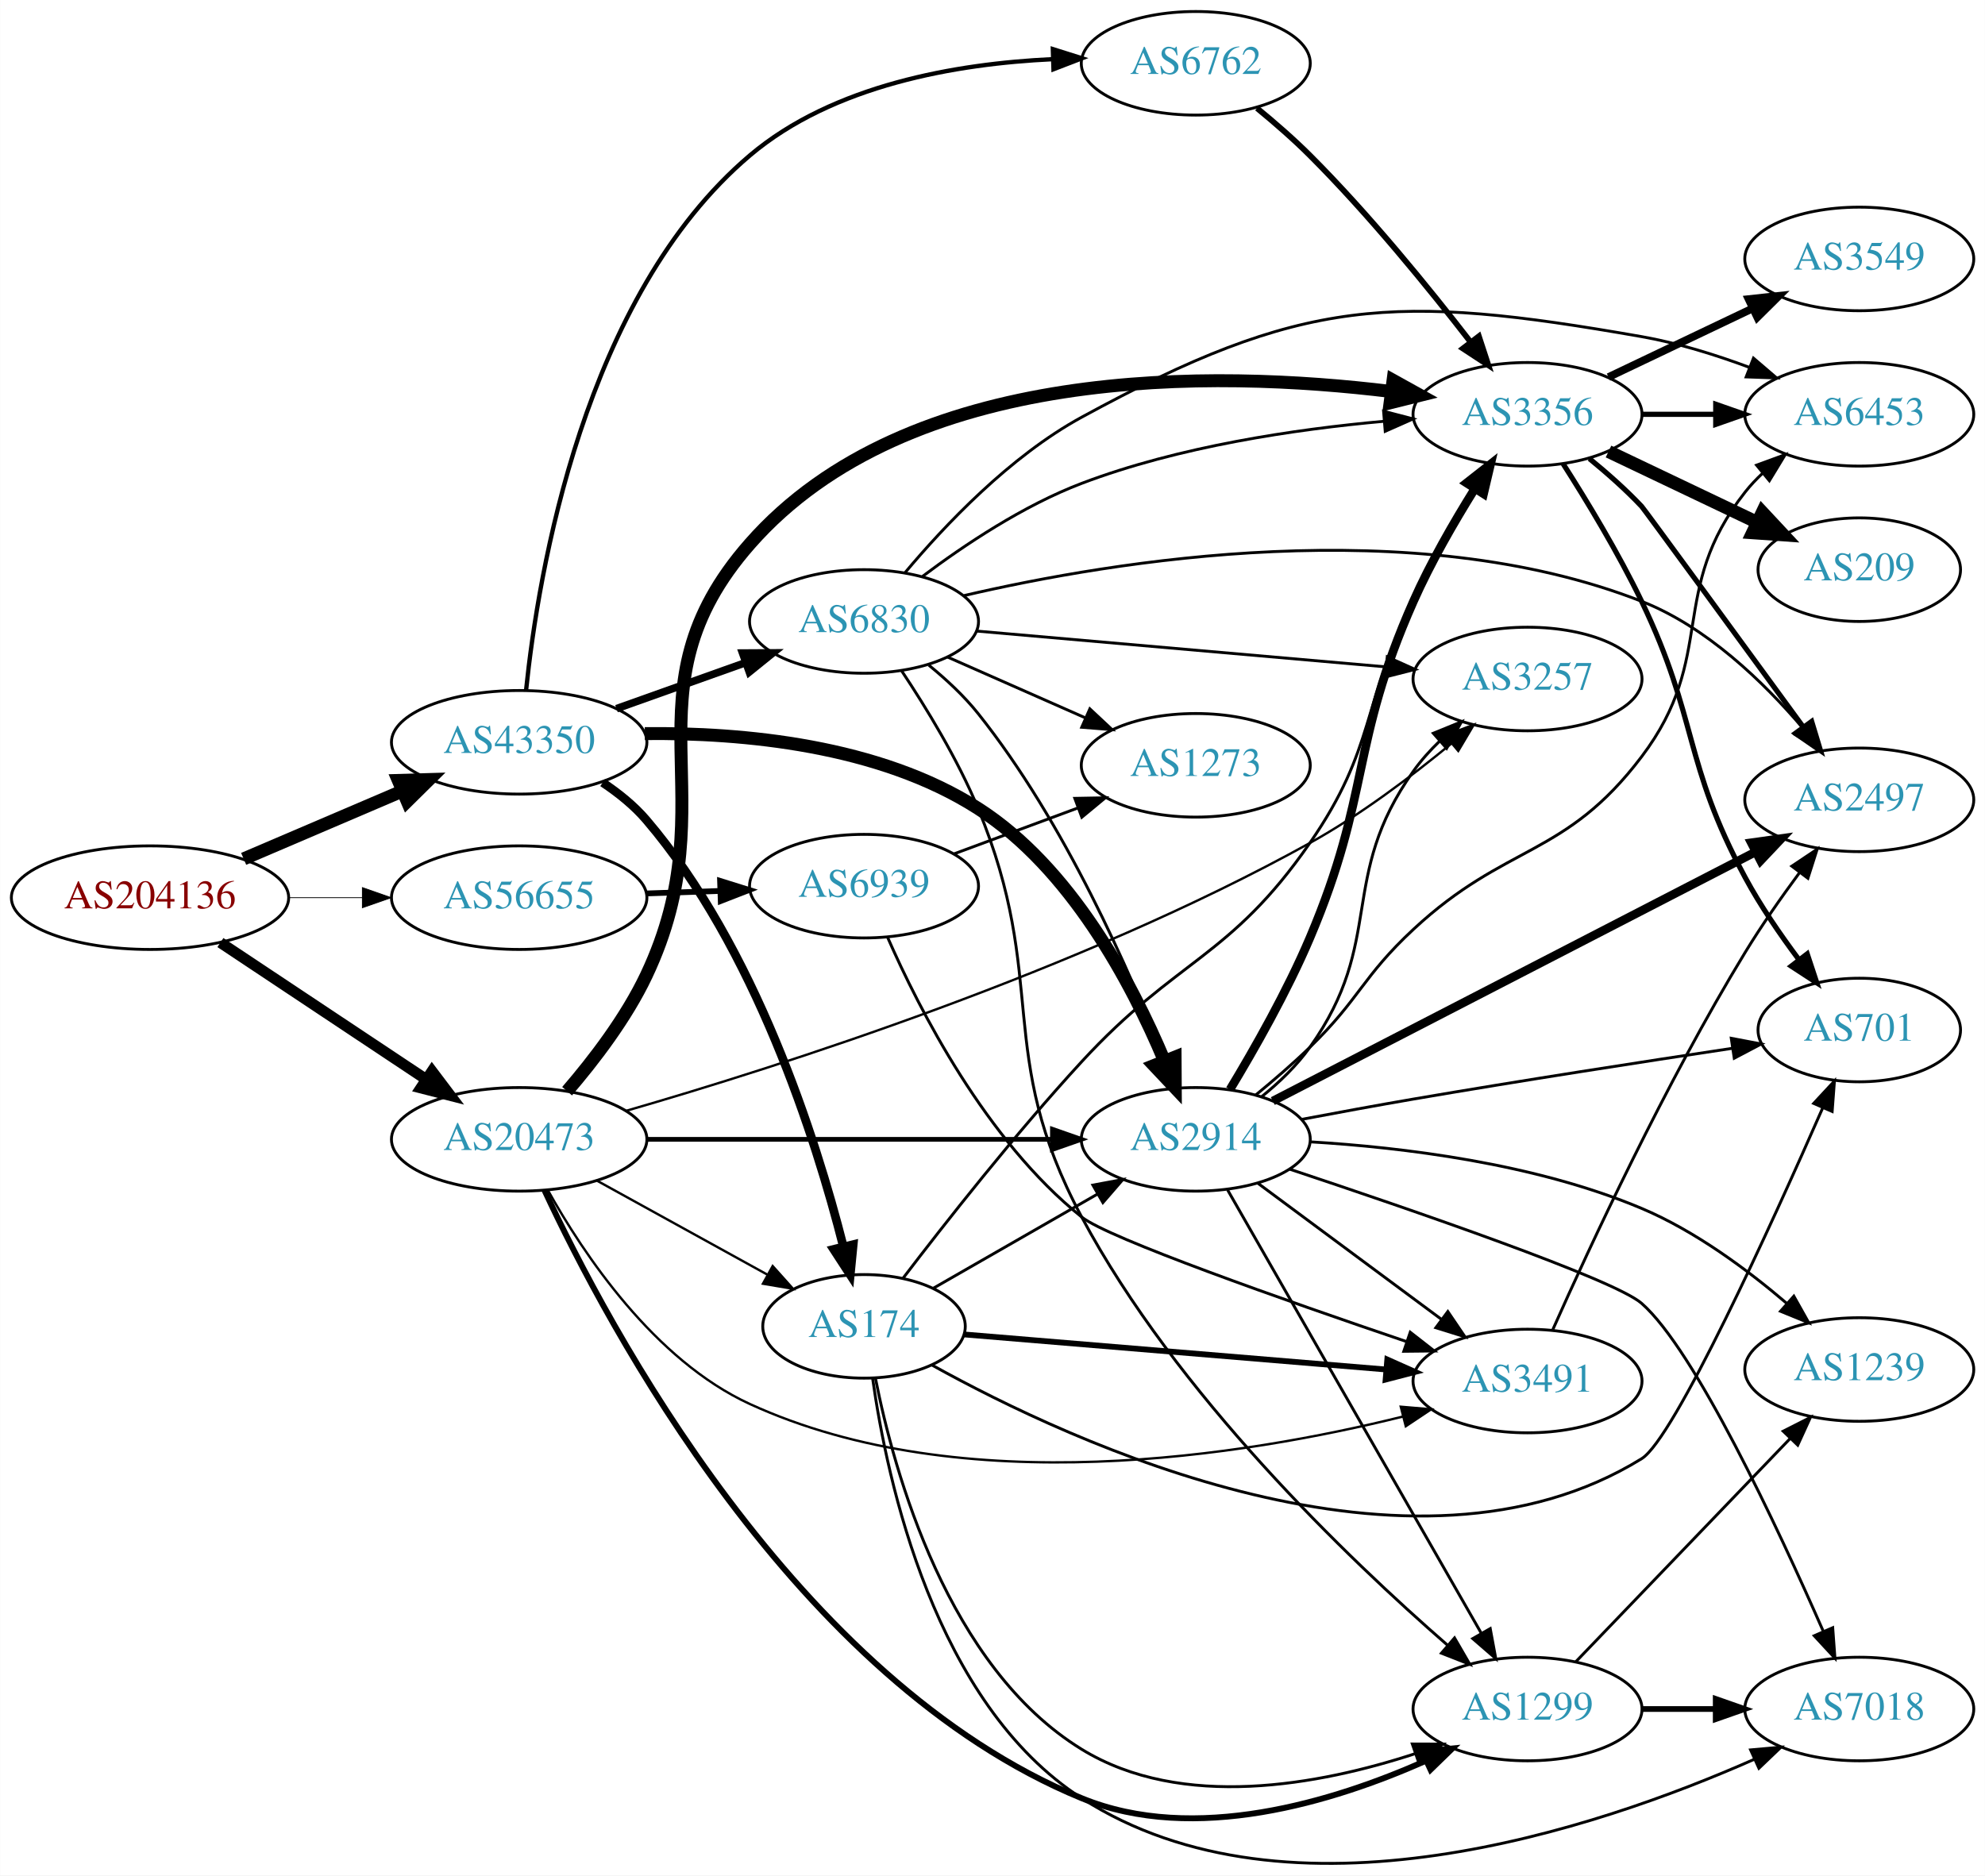
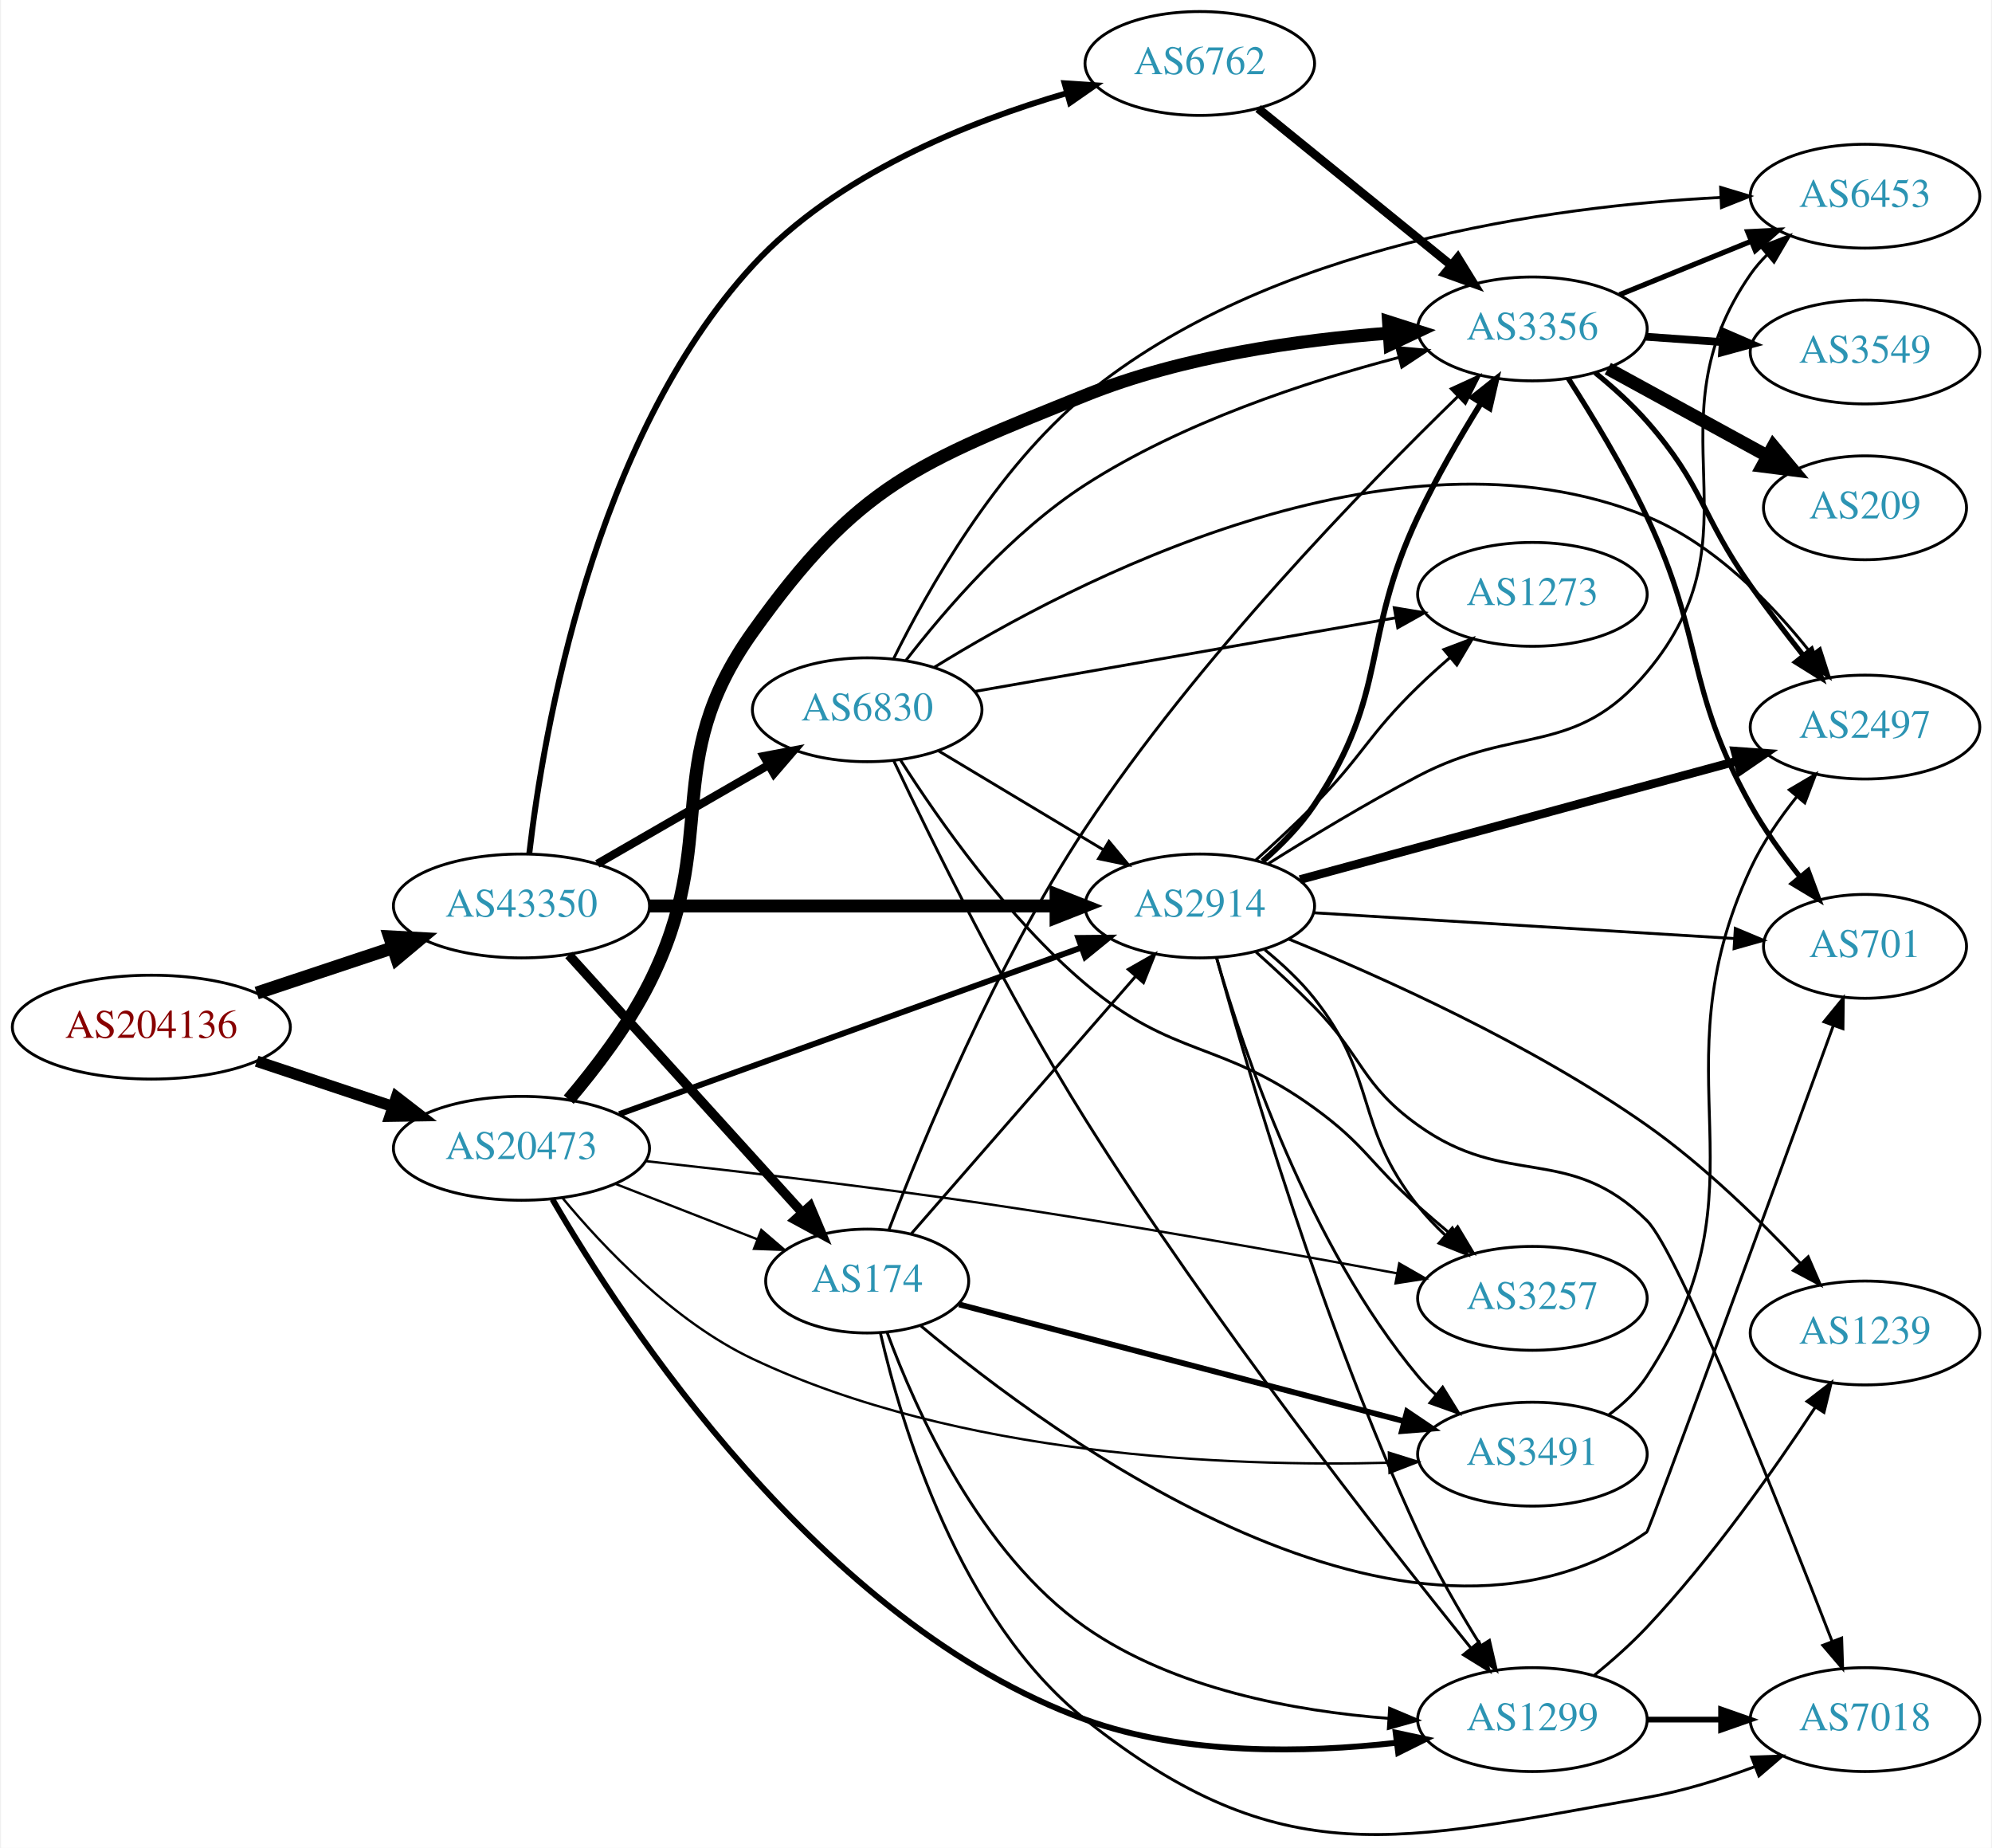
- <svg xmlns="http://www.w3.org/2000/svg" xmlns:xlink="http://www.w3.org/1999/xlink" width="690pt" height="652pt" viewBox="0.00 0.00 689.76 651.85">
-   <g id="graph0" class="graph" transform="scale(1 1) rotate(0) translate(4 647.847)">
-     <polygon fill="white" stroke="none" points="-4,4 -4,-647.847 685.755,-647.847 685.755,4 -4,4" />
+ <svg xmlns="http://www.w3.org/2000/svg" xmlns:xlink="http://www.w3.org/1999/xlink" width="690pt" height="640pt" viewBox="0.00 0.00 689.76 640.46">
+   <g id="graph0" class="graph" transform="scale(1 1) rotate(0) translate(4 636.46)">
+     <polygon fill="white" stroke="none" points="-4,4 -4,-636.46 685.755,-636.46 685.755,4 -4,4" />
    <g id="node1" class="node">
      <g id="a_node1">
        <a xlink:href="/asn/204136" xlink:title="AS204136 ~ SILENT-GHOST-AS [AT]">
-           <ellipse fill="#ffffff" stroke="black" cx="48.096" cy="-335.847" rx="48.192" ry="18" />
-           <text text-anchor="middle" x="48.096" y="-332.147" font-family="Times,serif" font-size="14.00" fill="#880000">AS204136</text>
+           <ellipse fill="#ffffff" stroke="black" cx="48.096" cy="-280.46" rx="48.192" ry="18" />
+           <text text-anchor="middle" x="48.096" y="-276.76" font-family="Times,serif" font-size="14.00" fill="#880000">AS204136</text>
        </a>
      </g>
    </g>
    <g id="node2" class="node">
      <g id="a_node2">
        <a xlink:href="/asn/20473" xlink:title="AS20473 ~ Choopa, LLC [US]">
-           <ellipse fill="#ffffff" stroke="black" cx="176.388" cy="-251.847" rx="44.393" ry="18" />
-           <text text-anchor="middle" x="176.388" y="-248.147" font-family="Times,serif" font-size="14.00" fill="#2c94b3">AS20473</text>
+           <ellipse fill="#ffffff" stroke="black" cx="176.388" cy="-238.46" rx="44.393" ry="18" />
+           <text text-anchor="middle" x="176.388" y="-234.76" font-family="Times,serif" font-size="14.00" fill="#2c94b3">AS20473</text>
        </a>
      </g>
    </g>
    <g id="edge1" class="edge">
-       <path fill="none" stroke="black" stroke-width="3.774" d="M72.554,-320.244C92.706,-306.841 121.926,-287.406 144.073,-272.675" />
-       <polygon fill="black" stroke="black" stroke-width="3.774" points="146.092,-275.536 152.48,-267.083 142.216,-269.707 146.092,-275.536" />
+       <path fill="none" stroke="black" stroke-width="3.919" d="M84.611,-268.649C99.214,-263.793 116.272,-258.12 131.635,-253.011" />
+       <polygon fill="black" stroke="black" stroke-width="3.919" points="133.058,-256.226 141.442,-249.749 130.849,-249.584 133.058,-256.226" />
    </g>
    <g id="node3" class="node">
      <g id="a_node3">
        <a xlink:href="/asn/43350" xlink:title="AS43350 ~ NForce Entertainment B.V. [NL]">
-           <ellipse fill="#ffffff" stroke="black" cx="176.388" cy="-389.847" rx="44.393" ry="18" />
-           <text text-anchor="middle" x="176.388" y="-386.147" font-family="Times,serif" font-size="14.00" fill="#2c94b3">AS43350</text>
+           <ellipse fill="#ffffff" stroke="black" cx="176.388" cy="-322.46" rx="44.393" ry="18" />
+           <text text-anchor="middle" x="176.388" y="-318.76" font-family="Times,serif" font-size="14.00" fill="#2c94b3">AS43350</text>
        </a>
      </g>
    </g>
    <g id="edge2" class="edge">
-       <path fill="none" stroke="black" stroke-width="4.5" d="M80.639,-349.334C97.283,-356.451 117.873,-365.255 135.604,-372.836" />
-       <polygon fill="black" stroke="black" stroke-width="4.5" points="134.373,-376.592 145.116,-376.904 137.469,-369.352 134.373,-376.592" />
+       <path fill="none" stroke="black" stroke-width="4.5" d="M84.611,-292.271C99.214,-297.128 116.272,-302.801 131.635,-307.91" />
+       <polygon fill="black" stroke="black" stroke-width="4.5" points="130.711,-311.752 141.442,-311.171 133.196,-304.279 130.711,-311.752" />
    </g>
    <g id="node4" class="node">
      <g id="a_node4">
-         <a xlink:href="/asn/56655" xlink:title="AS56655 ~ TerraHost AS [NO]">
-           <ellipse fill="#ffffff" stroke="black" cx="176.388" cy="-335.847" rx="44.393" ry="18" />
-           <text text-anchor="middle" x="176.388" y="-332.147" font-family="Times,serif" font-size="14.00" fill="#2c94b3">AS56655</text>
+         <a xlink:href="/asn/174" xlink:title="AS174 ~ Cogent Communications [US]">
+           <ellipse fill="#ffffff" stroke="black" cx="296.23" cy="-192.46" rx="35.194" ry="18" />
+           <text text-anchor="middle" x="296.23" y="-188.76" font-family="Times,serif" font-size="14.00" fill="#2c94b3">AS174</text>
        </a>
      </g>
    </g>
    <g id="edge3" class="edge">
-       <path fill="none" stroke="black" stroke-width="0.29" d="M96.481,-335.847C104.742,-335.847 113.386,-335.847 121.799,-335.847" />
-       <polygon fill="black" stroke="black" stroke-width="0.29" points="121.904,-339.347 131.904,-335.847 121.904,-332.347 121.904,-339.347" />
+       <path fill="none" stroke="black" stroke-width="0.818" d="M208.967,-226.133C224.098,-220.227 242.32,-213.114 258.11,-206.95" />
+       <polygon fill="black" stroke="black" stroke-width="0.818" points="259.535,-210.151 267.578,-203.254 256.99,-203.63 259.535,-210.151" />
    </g>
    <g id="node5" class="node">
      <g id="a_node5">
        <a xlink:href="/asn/2914" xlink:title="AS2914 ~ NTT America, Inc. [US]">
-           <ellipse fill="#ffffff" stroke="black" cx="411.523" cy="-251.847" rx="39.794" ry="18" />
-           <text text-anchor="middle" x="411.523" y="-248.147" font-family="Times,serif" font-size="14.00" fill="#2c94b3">AS2914</text>
+           <ellipse fill="#ffffff" stroke="black" cx="411.523" cy="-322.46" rx="39.794" ry="18" />
+           <text text-anchor="middle" x="411.523" y="-318.76" font-family="Times,serif" font-size="14.00" fill="#2c94b3">AS2914</text>
        </a>
      </g>
    </g>
    <g id="edge4" class="edge">
-       <path fill="none" stroke="black" stroke-width="1.636" d="M220.692,-251.847C260.631,-251.847 319.866,-251.847 361.52,-251.847" />
-       <polygon fill="black" stroke="black" stroke-width="1.636" points="361.71,-255.347 371.71,-251.847 361.709,-248.347 361.71,-255.347" />
+       <path fill="none" stroke="black" stroke-width="2.045" d="M210.296,-250.317C252.392,-265.485 325.256,-291.738 370.514,-308.045" />
+       <polygon fill="black" stroke="black" stroke-width="2.045" points="369.413,-311.368 380.007,-311.465 371.786,-304.783 369.413,-311.368" />
    </g>
    <g id="node6" class="node">
      <g id="a_node6">
-         <a xlink:href="/asn/3356" xlink:title="AS3356 ~ Level 3 Parent, LLC [US]">
-           <ellipse fill="#ffffff" stroke="black" cx="526.816" cy="-503.847" rx="39.794" ry="18" />
-           <text text-anchor="middle" x="526.816" y="-500.147" font-family="Times,serif" font-size="14.00" fill="#2c94b3">AS3356</text>
+         <a xlink:href="/asn/1299" xlink:title="AS1299 ~ Telia Carrier [EU]">
+           <ellipse fill="#ffffff" stroke="black" cx="526.816" cy="-40.46" rx="39.794" ry="18" />
+           <text text-anchor="middle" x="526.816" y="-36.76" font-family="Times,serif" font-size="14.00" fill="#2c94b3">AS1299</text>
        </a>
      </g>
    </g>
    <g id="edge5" class="edge">
-       <path fill="none" stroke="black" stroke-width="4.5" d="M193.039,-268.584C202.307,-279.341 213.573,-294.033 220.584,-308.847 249.911,-370.818 211.331,-407.343 256.584,-458.847 311.582,-521.443 418.038,-519.281 479.321,-511.789" />
-       <polygon fill="black" stroke="black" stroke-width="4.5" points="480.086,-515.659 489.485,-510.446 479.055,-507.852 480.086,-515.659" />
+       <path fill="none" stroke="black" stroke-width="2.045" d="M187.117,-220.794C211.497,-178.743 279.898,-73.741 371.877,-40.46 406.422,-27.961 448.253,-28.885 479.585,-32.42" />
+       <polygon fill="black" stroke="black" stroke-width="2.045" points="479.424,-35.928 489.783,-33.704 480.298,-28.982 479.424,-35.928" />
    </g>
    <g id="node7" class="node">
      <g id="a_node7">
-         <a xlink:href="/asn/1299" xlink:title="AS1299 ~ Telia Carrier [EU]">
-           <ellipse fill="#ffffff" stroke="black" cx="526.816" cy="-53.847" rx="39.794" ry="18" />
-           <text text-anchor="middle" x="526.816" y="-50.147" font-family="Times,serif" font-size="14.00" fill="#2c94b3">AS1299</text>
+         <a xlink:href="/asn/3356" xlink:title="AS3356 ~ Level 3 Parent, LLC [US]">
+           <ellipse fill="#ffffff" stroke="black" cx="526.816" cy="-522.46" rx="39.794" ry="18" />
+           <text text-anchor="middle" x="526.816" y="-518.76" font-family="Times,serif" font-size="14.00" fill="#2c94b3">AS3356</text>
        </a>
      </g>
    </g>
    <g id="edge6" class="edge">
-       <path fill="none" stroke="black" stroke-width="2.045" d="M185.215,-234.064C206.8,-187.682 272.248,-63.786 371.877,-22.847 411.068,-6.743 459.413,-21.619 491.351,-35.794" />
-       <polygon fill="black" stroke="black" stroke-width="2.045" points="490.163,-39.102 500.707,-40.136 493.11,-32.752 490.163,-39.102" />
+       <path fill="none" stroke="black" stroke-width="4.5" d="M192.773,-255.328C201.941,-266.133 213.194,-280.831 220.584,-295.46 246.072,-345.922 223.747,-371.441 256.584,-417.46 293.106,-468.646 313.559,-475.946 371.877,-499.46 405.426,-512.988 445.982,-518.657 477.043,-520.987" />
+       <polygon fill="black" stroke="black" stroke-width="4.5" points="476.951,-524.927 487.189,-521.656 477.47,-517.069 476.951,-524.927" />
    </g>
    <g id="node8" class="node">
      <g id="a_node8">
        <a xlink:href="/asn/3491" xlink:title="AS3491 ~ PCCW Global, Inc. [US]">
-           <ellipse fill="#ffffff" stroke="black" cx="526.816" cy="-167.847" rx="39.794" ry="18" />
-           <text text-anchor="middle" x="526.816" y="-164.147" font-family="Times,serif" font-size="14.00" fill="#2c94b3">AS3491</text>
+           <ellipse fill="#ffffff" stroke="black" cx="526.816" cy="-132.46" rx="39.794" ry="18" />
+           <text text-anchor="middle" x="526.816" y="-128.76" font-family="Times,serif" font-size="14.00" fill="#2c94b3">AS3491</text>
        </a>
      </g>
    </g>
    <g id="edge7" class="edge">
-       <path fill="none" stroke="black" stroke-width="0.818" d="M186.299,-234.282C198.644,-212.142 223.252,-175.135 256.584,-159.847 330.61,-125.895 428.522,-141.841 483.559,-155.507" />
-       <polygon fill="black" stroke="black" stroke-width="0.818" points="482.764,-158.917 493.321,-158.02 484.509,-152.138 482.764,-158.917" />
+       <path fill="none" stroke="black" stroke-width="0.818" d="M190.5,-221.395C204.754,-204.195 229.193,-178.399 256.584,-165.46 327.935,-131.756 421.234,-128.036 477.176,-129.488" />
+       <polygon fill="black" stroke="black" stroke-width="0.818" points="477.065,-132.986 487.173,-129.813 477.292,-125.99 477.065,-132.986" />
    </g>
    <g id="node9" class="node">
      <g id="a_node9">
-         <a xlink:href="/asn/174" xlink:title="AS174 ~ Cogent Communications [US]">
-           <ellipse fill="#ffffff" stroke="black" cx="296.23" cy="-186.847" rx="35.194" ry="18" />
-           <text text-anchor="middle" x="296.23" y="-183.147" font-family="Times,serif" font-size="14.00" fill="#2c94b3">AS174</text>
+         <a xlink:href="/asn/3257" xlink:title="AS3257 ~ GTT [DE]">
+           <ellipse fill="#ffffff" stroke="black" cx="526.816" cy="-186.46" rx="39.794" ry="18" />
+           <text text-anchor="middle" x="526.816" y="-182.76" font-family="Times,serif" font-size="14.00" fill="#2c94b3">AS3257</text>
        </a>
      </g>
    </g>
    <g id="edge8" class="edge">
-       <path fill="none" stroke="black" stroke-width="0.818" d="M203.541,-237.421C220.943,-227.823 243.936,-215.14 262.544,-204.876" />
-       <polygon fill="black" stroke="black" stroke-width="0.818" points="264.485,-207.802 271.551,-199.908 261.104,-201.673 264.485,-207.802" />
-     </g>
-     <g id="node10" class="node">
-       <g id="a_node10">
-         <a xlink:href="/asn/3257" xlink:title="AS3257 ~ GTT [DE]">
-           <ellipse fill="#ffffff" stroke="black" cx="526.816" cy="-411.847" rx="39.794" ry="18" />
-           <text text-anchor="middle" x="526.816" y="-408.147" font-family="Times,serif" font-size="14.00" fill="#2c94b3">AS3257</text>
-         </a>
-       </g>
-     </g>
-     <g id="edge9" class="edge">
-       <path fill="none" stroke="black" stroke-width="0.818" d="M213.413,-261.717C267.198,-277.254 370.768,-310.296 451.17,-354.847 468.696,-364.558 486.596,-378.08 500.472,-389.516" />
-       <polygon fill="black" stroke="black" stroke-width="0.818" points="498.237,-392.21 508.145,-395.964 502.741,-386.851 498.237,-392.21" />
+       <path fill="none" stroke="black" stroke-width="0.818" d="M219.513,-234.022C251.496,-230.504 296.53,-225.233 335.877,-219.46 385.274,-212.213 441.595,-202.207 479.999,-195.118" />
+       <polygon fill="black" stroke="black" stroke-width="0.818" points="480.653,-198.557 489.847,-193.292 479.377,-191.674 480.653,-198.557" />
    </g>
    <g id="edge34" class="edge">
-       <path fill="none" stroke="black" stroke-width="4.5" d="M220.052,-392.873C253.988,-393.229 301.341,-388.963 335.877,-366.847 368.048,-346.245 389.22,-306.275 400.54,-279.319" />
-       <polygon fill="black" stroke="black" stroke-width="4.5" points="404.333,-280.44 404.398,-269.693 397.023,-277.51 404.333,-280.44" />
+       <path fill="none" stroke="black" stroke-width="3.273" d="M192.793,-305.465C213.487,-282.637 250.359,-241.96 273.764,-216.141" />
+       <polygon fill="black" stroke="black" stroke-width="3.273" points="276.439,-218.401 280.562,-208.642 271.253,-213.7 276.439,-218.401" />
    </g>
    <g id="edge35" class="edge">
-       <path fill="none" stroke="black" stroke-width="3" d="M205.399,-375.858C210.932,-372.18 216.334,-367.824 220.584,-362.847 258.438,-318.506 279.489,-252.149 288.974,-214.868" />
-       <polygon fill="black" stroke="black" stroke-width="3" points="292.478,-215.271 291.449,-204.726 285.678,-213.611 292.478,-215.271" />
+       <path fill="none" stroke="black" stroke-width="4.5" d="M220.692,-322.46C260.631,-322.46 319.866,-322.46 361.52,-322.46" />
+       <polygon fill="black" stroke="black" stroke-width="4.5" points="361.71,-326.398 371.71,-322.46 361.709,-318.523 361.71,-326.398" />
    </g>
    <g id="node18" class="node">
      <g id="a_node18">
        <a xlink:href="/asn/6762" xlink:title="AS6762 ~ TELECOM ITALIA SPARKLE S.p.A. [IT]">
-           <ellipse fill="#ffffff" stroke="black" cx="411.523" cy="-625.847" rx="39.794" ry="18" />
-           <text text-anchor="middle" x="411.523" y="-622.147" font-family="Times,serif" font-size="14.00" fill="#2c94b3">AS6762</text>
+           <ellipse fill="#ffffff" stroke="black" cx="411.523" cy="-614.46" rx="39.794" ry="18" />
+           <text text-anchor="middle" x="411.523" y="-610.76" font-family="Times,serif" font-size="14.00" fill="#2c94b3">AS6762</text>
        </a>
      </g>
    </g>
    <g id="edge33" class="edge">
-       <path fill="none" stroke="black" stroke-width="1.5" d="M178.806,-408.113C182.958,-448.335 198.746,-544.862 256.584,-593.847 285.529,-618.362 328.409,-625.692 361.566,-627.27" />
-       <polygon fill="black" stroke="black" stroke-width="1.5" points="361.855,-630.78 371.96,-627.594 362.074,-623.784 361.855,-630.78" />
+       <path fill="none" stroke="black" stroke-width="2.045" d="M179.111,-340.722C183.929,-382.093 201.059,-484.057 256.584,-544.46 285.517,-575.936 331.346,-594.253 365.486,-604.197" />
+       <polygon fill="black" stroke="black" stroke-width="2.045" points="364.655,-607.599 375.227,-606.902 366.528,-600.854 364.655,-607.599" />
    </g>
    <g id="node19" class="node">
      <g id="a_node19">
        <a xlink:href="/asn/6830" xlink:title="AS6830 ~ LGI-UPC [AT]">
-           <ellipse fill="#ffffff" stroke="black" cx="296.23" cy="-431.847" rx="39.794" ry="18" />
-           <text text-anchor="middle" x="296.23" y="-428.147" font-family="Times,serif" font-size="14.00" fill="#2c94b3">AS6830</text>
+           <ellipse fill="#ffffff" stroke="black" cx="296.23" cy="-390.46" rx="39.794" ry="18" />
+           <text text-anchor="middle" x="296.23" y="-386.76" font-family="Times,serif" font-size="14.00" fill="#2c94b3">AS6830</text>
        </a>
      </g>
    </g>
    <g id="edge36" class="edge">
-       <path fill="none" stroke="black" stroke-width="2.625" d="M210.213,-401.546C224.047,-406.477 240.285,-412.264 254.843,-417.453" />
-       <polygon fill="black" stroke="black" stroke-width="2.625" points="254.008,-420.871 264.602,-420.931 256.358,-414.277 254.008,-420.871" />
-     </g>
-     <g id="node21" class="node">
-       <g id="a_node21">
-         <a xlink:href="/asn/6939" xlink:title="AS6939 ~ Hurricane Electric LLC [US]">
-           <ellipse fill="#ffffff" stroke="black" cx="296.23" cy="-339.847" rx="39.794" ry="18" />
-           <text text-anchor="middle" x="296.23" y="-336.147" font-family="Times,serif" font-size="14.00" fill="#2c94b3">AS6939</text>
-         </a>
-       </g>
-     </g>
-     <g id="edge45" class="edge">
-       <path fill="none" stroke="black" stroke-width="2" d="M220.599,-337.314C228.911,-337.596 237.674,-337.893 246.156,-338.181" />
-       <polygon fill="black" stroke="black" stroke-width="2" points="246.202,-341.685 256.315,-338.526 246.439,-334.689 246.202,-341.685" />
-     </g>
-     <g id="edge20" class="edge">
-       <path fill="none" stroke="black" stroke-width="3" d="M423.41,-269.179C431.793,-283.047 443.249,-303.191 451.17,-321.847 472.43,-371.927 465.111,-389.113 487.17,-438.847 493.092,-452.199 501.166,-466.223 508.403,-477.812" />
-       <polygon fill="black" stroke="black" stroke-width="3" points="505.636,-479.983 513.97,-486.525 511.535,-476.214 505.636,-479.983" />
-     </g>
-     <g id="edge17" class="edge">
-       <path fill="none" stroke="black" d="M422.577,-234.276C442.523,-199.417 487.196,-121.343 510.699,-80.266" />
-       <polygon fill="black" stroke="black" points="513.856,-81.797 515.785,-71.379 507.78,-78.32 513.856,-81.797" />
-     </g>
-     <g id="edge19" class="edge">
-       <path fill="none" stroke="black" d="M433.04,-236.635C450.894,-223.397 476.967,-204.066 496.93,-189.264" />
-       <polygon fill="black" stroke="black" points="499.121,-191.997 505.069,-183.229 494.952,-186.374 499.121,-191.997" />
-     </g>
-     <g id="edge16" class="edge">
-       <path fill="none" stroke="black" d="M434.461,-266.708C440.494,-271.611 446.621,-277.462 451.17,-283.847 477.609,-320.961 460.731,-342.733 487.17,-379.847 489.799,-383.538 492.957,-387.051 496.318,-390.306" />
-       <polygon fill="black" stroke="black" points="494.067,-392.987 503.879,-396.986 498.702,-387.742 494.067,-392.987" />
+       <path fill="none" stroke="black" stroke-width="2.864" d="M202.668,-337.048C219.987,-347.042 243.138,-360.401 261.954,-371.259" />
+       <polygon fill="black" stroke="black" stroke-width="2.864" points="260.388,-374.396 270.799,-376.362 263.886,-368.333 260.388,-374.396" />
+     </g>
+     <g id="edge12" class="edge">
+       <path fill="none" stroke="black" d="M311.579,-208.925C331.22,-231.463 366.625,-272.088 389.327,-298.138" />
+       <polygon fill="black" stroke="black" points="386.724,-300.479 395.933,-305.719 392.002,-295.88 386.724,-300.479" />
+     </g>
+     <g id="edge13" class="edge">
+       <path fill="none" stroke="black" d="M303.159,-174.586C312.983,-147.893 335.267,-98.028 371.877,-72.46 402.572,-51.024 444.564,-43.372 476.937,-40.887" />
+       <polygon fill="black" stroke="black" points="477.321,-44.37 487.083,-40.251 476.883,-37.383 477.321,-44.37" />
+     </g>
+     <g id="edge11" class="edge">
+       <path fill="none" stroke="black" d="M303.778,-210.277C315.234,-240.331 340.688,-302.422 371.877,-349.46 410.75,-408.089 468.398,-467.392 500.996,-499.058" />
+       <polygon fill="black" stroke="black" points="498.702,-501.707 508.331,-506.127 503.559,-496.667 498.702,-501.707" />
+     </g>
+     <g id="edge9" class="edge">
+       <path fill="none" stroke="black" stroke-width="2" d="M328.058,-184.368C367.825,-173.93 437.232,-155.712 482.344,-143.871" />
+       <polygon fill="black" stroke="black" stroke-width="2" points="483.355,-147.224 492.139,-141.3 481.578,-140.453 483.355,-147.224" />
+     </g>
+     <g id="node10" class="node">
+       <g id="a_node10">
+         <a xlink:href="/asn/701" xlink:title="AS701 ~ UUNET [US]">
+           <ellipse fill="#ffffff" stroke="black" cx="642.109" cy="-308.46" rx="35.194" ry="18" />
+           <text text-anchor="middle" x="642.109" y="-304.76" font-family="Times,serif" font-size="14.00" fill="#2c94b3">AS701</text>
+         </a>
+       </g>
+     </g>
+     <g id="edge10" class="edge">
+       <path fill="none" stroke="black" d="M314.863,-176.896C360.313,-138.732 483.678,-47.697 566.463,-105.46 567.409,-106.121 610.994,-225.678 631.117,-280.981" />
+       <polygon fill="black" stroke="black" points="627.878,-282.315 634.586,-290.516 634.457,-279.922 627.878,-282.315" />
    </g>
    <g id="node11" class="node">
      <g id="a_node11">
-         <a xlink:href="/asn/2497" xlink:title="AS2497 ~ Internet Initiative Japan Inc. [JP]">
-           <ellipse fill="#ffffff" stroke="black" cx="642.109" cy="-369.847" rx="39.794" ry="18" />
-           <text text-anchor="middle" x="642.109" y="-366.147" font-family="Times,serif" font-size="14.00" fill="#2c94b3">AS2497</text>
-         </a>
-       </g>
-     </g>
-     <g id="edge15" class="edge">
-       <path fill="none" stroke="black" stroke-width="3" d="M438.3,-265.154C479.373,-286.356 559.739,-327.842 606.019,-351.733" />
-       <polygon fill="black" stroke="black" stroke-width="3" points="604.584,-354.931 615.075,-356.408 607.795,-348.711 604.584,-354.931" />
+         <a xlink:href="/asn/7018" xlink:title="AS7018 ~ AT&amp;T Services, Inc. [US]">
+           <ellipse fill="#ffffff" stroke="black" cx="642.109" cy="-40.46" rx="39.794" ry="18" />
+           <text text-anchor="middle" x="642.109" y="-36.76" font-family="Times,serif" font-size="14.00" fill="#2c94b3">AS7018</text>
+         </a>
+       </g>
+     </g>
+     <g id="edge14" class="edge">
+       <path fill="none" stroke="black" d="M300.783,-174.55C308.116,-142.475 328.054,-75.334 371.877,-40.46 440.195,13.907 480.463,1.615 566.463,-13.46 578.976,-15.654 592.157,-19.769 603.902,-24.137" />
+       <polygon fill="black" stroke="black" points="602.796,-27.462 613.384,-27.829 605.336,-20.939 602.796,-27.462" />
+     </g>
+     <g id="edge23" class="edge">
+       <path fill="none" stroke="black" d="M417.333,-304.542C427.758,-266.788 454.176,-176.674 487.17,-105.46 493.353,-92.113 501.528,-77.998 508.765,-66.343" />
+       <polygon fill="black" stroke="black" points="511.918,-67.907 514.313,-57.586 506.004,-64.161 511.918,-67.907" />
+     </g>
+     <g id="edge17" class="edge">
+       <path fill="none" stroke="black" stroke-width="2" d="M433.274,-337.925C439.69,-343.514 446.333,-350.24 451.17,-357.46 477.459,-396.706 467.008,-414.743 487.17,-457.46 493.448,-470.763 501.634,-484.873 508.855,-496.535" />
+       <polygon fill="black" stroke="black" stroke-width="2" points="506.089,-498.71 514.384,-505.301 512.009,-494.975 506.089,-498.71" />
+     </g>
+     <g id="edge20" class="edge">
+       <path fill="none" stroke="black" d="M417.296,-304.599C426.519,-272.663 449.289,-204.873 487.17,-159.46 489.037,-157.221 491.134,-155.082 493.359,-153.059" />
+       <polygon fill="black" stroke="black" points="495.706,-155.663 501.275,-146.65 491.301,-150.222 495.706,-155.663" />
+     </g>
+     <g id="edge21" class="edge">
+       <path fill="none" stroke="black" d="M434.046,-307.287C440.068,-302.376 446.292,-296.598 451.17,-290.46 473.427,-262.449 464.913,-246.471 487.17,-218.46 489.989,-214.912 493.259,-211.484 496.68,-208.274" />
+       <polygon fill="black" stroke="black" points="499.058,-210.844 504.293,-201.633 494.456,-205.569 499.058,-210.844" />
+     </g>
+     <g id="edge18" class="edge">
+       <path fill="none" stroke="black" d="M451.041,-320.101C491.359,-317.632 554.573,-313.76 596.9,-311.168" />
+       <polygon fill="black" stroke="black" points="597.152,-314.659 606.92,-310.554 596.724,-307.672 597.152,-314.659" />
+     </g>
+     <g id="edge16" class="edge">
+       <path fill="none" stroke="black" d="M431.01,-306.495C437.532,-300.661 444.818,-293.91 451.17,-287.46 468.184,-270.182 467.466,-260.596 487.17,-246.46 518.185,-224.21 539.297,-240.276 566.463,-213.46 577.469,-202.595 612.953,-113.365 630.741,-67.487" />
+       <polygon fill="black" stroke="black" points="634.015,-68.725 634.354,-58.136 627.485,-66.202 634.015,-68.725" />
    </g>
    <g id="node12" class="node">
      <g id="a_node12">
-         <a xlink:href="/asn/701" xlink:title="AS701 ~ UUNET [US]">
-           <ellipse fill="#ffffff" stroke="black" cx="642.109" cy="-289.847" rx="35.194" ry="18" />
-           <text text-anchor="middle" x="642.109" y="-286.147" font-family="Times,serif" font-size="14.00" fill="#2c94b3">AS701</text>
-         </a>
-       </g>
-     </g>
-     <g id="edge18" class="edge">
-       <path fill="none" stroke="black" d="M448.174,-258.764C460.51,-261.096 474.434,-263.66 487.17,-265.847 524.533,-272.262 567.126,-278.846 598.024,-283.492" />
-       <polygon fill="black" stroke="black" points="597.621,-286.971 608.029,-284.99 598.658,-280.048 597.621,-286.971" />
+         <a xlink:href="/asn/2497" xlink:title="AS2497 ~ Internet Initiative Japan Inc. [JP]">
+           <ellipse fill="#ffffff" stroke="black" cx="642.109" cy="-384.46" rx="39.794" ry="18" />
+           <text text-anchor="middle" x="642.109" y="-380.76" font-family="Times,serif" font-size="14.00" fill="#2c94b3">AS2497</text>
+         </a>
+       </g>
+     </g>
+     <g id="edge15" class="edge">
+       <path fill="none" stroke="black" stroke-width="3" d="M446.252,-331.609C486.462,-342.515 553.74,-360.763 597.772,-372.706" />
+       <polygon fill="black" stroke="black" stroke-width="3" points="597.047,-376.136 607.614,-375.375 598.879,-369.38 597.047,-376.136" />
    </g>
    <g id="node13" class="node">
      <g id="a_node13">
        <a xlink:href="/asn/6453" xlink:title="AS6453 ~ TATA COMMUNICATIONS (AMERICA) INC [US]">
-           <ellipse fill="#ffffff" stroke="black" cx="642.109" cy="-503.847" rx="39.794" ry="18" />
-           <text text-anchor="middle" x="642.109" y="-500.147" font-family="Times,serif" font-size="14.00" fill="#2c94b3">AS6453</text>
-         </a>
-       </g>
-     </g>
-     <g id="edge23" class="edge">
-       <path fill="none" stroke="black" d="M432.308,-267.218C438.526,-272.311 445.296,-278.141 451.17,-283.847 468.563,-300.744 469.41,-308.335 487.17,-324.847 519.535,-354.939 539.787,-349.612 566.463,-384.847 592.965,-419.854 575.3,-442.349 602.463,-476.847 604.266,-479.138 606.316,-481.314 608.509,-483.363" />
-       <polygon fill="black" stroke="black" points="606.418,-486.175 616.366,-489.822 610.864,-480.767 606.418,-486.175" />
+           <ellipse fill="#ffffff" stroke="black" cx="642.109" cy="-568.46" rx="39.794" ry="18" />
+           <text text-anchor="middle" x="642.109" y="-564.76" font-family="Times,serif" font-size="14.00" fill="#2c94b3">AS6453</text>
+         </a>
+       </g>
+     </g>
+     <g id="edge19" class="edge">
+       <path fill="none" stroke="black" d="M435.326,-337.153C449.906,-346.309 469.359,-358.089 487.17,-367.46 521.421,-385.482 541.532,-373.856 566.463,-403.46 607.292,-451.945 566.25,-489.437 602.463,-541.46 604.128,-543.853 606.079,-546.103 608.203,-548.204" />
+       <polygon fill="black" stroke="black" points="606.039,-550.958 615.929,-554.758 610.568,-545.62 606.039,-550.958" />
+     </g>
+     <g id="node14" class="node">
+       <g id="a_node14">
+         <a xlink:href="/asn/1239" xlink:title="AS1239 ~ Sprint [US]">
+           <ellipse fill="#ffffff" stroke="black" cx="642.109" cy="-174.46" rx="39.794" ry="18" />
+           <text text-anchor="middle" x="642.109" y="-170.76" font-family="Times,serif" font-size="14.00" fill="#2c94b3">AS1239</text>
+         </a>
+       </g>
+     </g>
+     <g id="edge22" class="edge">
+       <path fill="none" stroke="black" d="M442.387,-310.964C474.549,-297.863 526.481,-274.581 566.463,-246.46 586.152,-232.611 605.636,-213.59 619.758,-198.576" />
+       <polygon fill="black" stroke="black" points="622.413,-200.86 626.627,-191.139 617.271,-196.11 622.413,-200.86" />
+     </g>
+     <g id="node15" class="node">
+       <g id="a_node15">
+         <a xlink:href="/asn/1273" xlink:title="AS1273 ~ Vodafone Group PLC [EU]">
+           <ellipse fill="#ffffff" stroke="black" cx="526.816" cy="-430.46" rx="39.794" ry="18" />
+           <text text-anchor="middle" x="526.816" y="-426.76" font-family="Times,serif" font-size="14.00" fill="#2c94b3">AS1273</text>
+         </a>
+       </g>
+     </g>
+     <g id="edge24" class="edge">
+       <path fill="none" stroke="black" d="M431.01,-338.426C437.532,-344.259 444.818,-351.011 451.17,-357.46 468.184,-374.739 469.776,-381.563 487.17,-398.46 490.657,-401.848 494.46,-405.279 498.277,-408.575" />
+       <polygon fill="black" stroke="black" points="496.123,-411.336 506.031,-415.09 500.626,-405.977 496.123,-411.336" />
+     </g>
+     <g id="edge31" class="edge">
+       <path fill="none" stroke="black" stroke-width="2" d="M566.488,-40.46C574.691,-40.46 583.455,-40.46 591.987,-40.46" />
+       <polygon fill="black" stroke="black" stroke-width="2" points="592.227,-43.96 602.226,-40.46 592.226,-36.96 592.227,-43.96" />
+     </g>
+     <g id="edge32" class="edge">
+       <path fill="none" stroke="black" d="M548.311,-55.85C554.431,-60.853 560.968,-66.626 566.463,-72.46 588.975,-96.361 610.671,-127.167 624.815,-148.642" />
+       <polygon fill="black" stroke="black" points="622.011,-150.749 630.395,-157.227 627.88,-146.935 622.011,-150.749" />
+     </g>
+     <g id="edge27" class="edge">
+       <path fill="none" stroke="black" stroke-width="1.8" d="M539.248,-505.301C547.485,-492.475 558.505,-474.319 566.463,-457.46 586.625,-414.743 579.539,-398.762 602.463,-357.46 607.25,-348.834 613.522,-340.144 619.616,-332.528" />
+       <polygon fill="black" stroke="black" stroke-width="1.8" points="622.387,-334.669 626.08,-324.739 617.001,-330.199 622.387,-334.669" />
+     </g>
+     <g id="edge28" class="edge">
+       <path fill="none" stroke="black" stroke-width="1.8" d="M548.561,-507.298C554.691,-502.304 561.171,-496.479 566.463,-490.46 586.248,-467.959 585.161,-457.923 602.463,-433.46 608.159,-425.405 614.693,-416.881 620.748,-409.24" />
+       <polygon fill="black" stroke="black" stroke-width="1.8" points="623.542,-411.351 627.068,-401.36 618.081,-406.971 623.542,-411.351" />
+     </g>
+     <g id="edge26" class="edge">
+       <path fill="none" stroke="black" stroke-width="1.8" d="M556.992,-534.306C570.867,-539.94 587.645,-546.752 602.554,-552.806" />
+       <polygon fill="black" stroke="black" stroke-width="1.8" points="601.45,-556.135 612.032,-556.654 604.083,-549.649 601.45,-556.135" />
    </g>
    <g id="node16" class="node">
      <g id="a_node16">
-         <a xlink:href="/asn/1239" xlink:title="AS1239 ~ Sprint [US]">
-           <ellipse fill="#ffffff" stroke="black" cx="642.109" cy="-171.847" rx="39.794" ry="18" />
-           <text text-anchor="middle" x="642.109" y="-168.147" font-family="Times,serif" font-size="14.00" fill="#2c94b3">AS1239</text>
-         </a>
-       </g>
-     </g>
-     <g id="edge21" class="edge">
-       <path fill="none" stroke="black" d="M451.259,-250.982C483.272,-249.07 529.328,-243.51 566.463,-227.847 585.055,-220.005 603.226,-206.537 616.985,-194.775" />
-       <polygon fill="black" stroke="black" points="619.364,-197.343 624.545,-188.101 614.732,-192.095 619.364,-197.343" />
+         <a xlink:href="/asn/3549" xlink:title="AS3549 ~ Level 3 Parent, LLC [US]">
+           <ellipse fill="#ffffff" stroke="black" cx="642.109" cy="-514.46" rx="39.794" ry="18" />
+           <text text-anchor="middle" x="642.109" y="-510.76" font-family="Times,serif" font-size="14.00" fill="#2c94b3">AS3549</text>
+         </a>
+       </g>
+     </g>
+     <g id="edge25" class="edge">
+       <path fill="none" stroke="black" stroke-width="2.7" d="M566.172,-519.752C574.661,-519.152 583.765,-518.51 592.599,-517.886" />
+       <polygon fill="black" stroke="black" stroke-width="2.7" points="593.064,-521.362 602.793,-517.166 592.571,-514.379 593.064,-521.362" />
    </g>
    <g id="node17" class="node">
      <g id="a_node17">
-         <a xlink:href="/asn/7018" xlink:title="AS7018 ~ AT&amp;T Services, Inc. [US]">
-           <ellipse fill="#ffffff" stroke="black" cx="642.109" cy="-53.847" rx="39.794" ry="18" />
-           <text text-anchor="middle" x="642.109" y="-50.147" font-family="Times,serif" font-size="14.00" fill="#2c94b3">AS7018</text>
-         </a>
-       </g>
-     </g>
-     <g id="edge22" class="edge">
-       <path fill="none" stroke="black" d="M444.03,-241.524C486.225,-227.496 556.922,-203.202 566.463,-194.847 584.937,-178.667 613.634,-117.248 629.527,-81.027" />
-       <polygon fill="black" stroke="black" points="632.875,-82.104 633.651,-71.537 626.455,-79.314 632.875,-82.104" />
-     </g>
-     <g id="edge10" class="edge">
-       <path fill="none" stroke="black" stroke-width="1.8" d="M548.311,-488.457C554.431,-483.454 560.968,-477.681 566.463,-471.847 567.271,-470.988 600.697,-425.229 622.541,-395.298" />
-       <polygon fill="black" stroke="black" stroke-width="1.8" points="625.561,-397.097 628.629,-386.956 619.907,-392.971 625.561,-397.097" />
-     </g>
-     <g id="edge11" class="edge">
-       <path fill="none" stroke="black" stroke-width="1.8" d="M539.182,-486.656C547.386,-473.814 558.394,-455.653 566.463,-438.847 586.184,-397.768 580.84,-382.958 602.463,-342.847 607.731,-333.073 614.592,-323.057 621.069,-314.4" />
-       <polygon fill="black" stroke="black" stroke-width="1.8" points="624.013,-316.313 627.344,-306.255 618.468,-312.041 624.013,-316.313" />
-     </g>
-     <g id="edge12" class="edge">
-       <path fill="none" stroke="black" stroke-width="1.8" d="M566.488,-503.847C574.691,-503.847 583.455,-503.847 591.987,-503.847" />
-       <polygon fill="black" stroke="black" stroke-width="1.8" points="592.227,-507.347 602.226,-503.847 592.226,-500.347 592.227,-507.347" />
-     </g>
-     <g id="node14" class="node">
-       <g id="a_node14">
-         <a xlink:href="/asn/3549" xlink:title="AS3549 ~ Level 3 Parent, LLC [US]">
-           <ellipse fill="#ffffff" stroke="black" cx="642.109" cy="-557.847" rx="39.794" ry="18" />
-           <text text-anchor="middle" x="642.109" y="-554.147" font-family="Times,serif" font-size="14.00" fill="#2c94b3">AS3549</text>
-         </a>
-       </g>
-     </g>
-     <g id="edge13" class="edge">
-       <path fill="none" stroke="black" stroke-width="2.7" d="M554.953,-516.781C569.946,-523.928 588.767,-532.899 604.991,-540.632" />
-       <polygon fill="black" stroke="black" stroke-width="2.7" points="603.661,-543.875 614.194,-545.018 606.673,-537.556 603.661,-543.875" />
-     </g>
-     <g id="node15" class="node">
-       <g id="a_node15">
        <a xlink:href="/asn/209" xlink:title="AS209 ~ CenturyLink Communications, LLC [US]">
-           <ellipse fill="#ffffff" stroke="black" cx="642.109" cy="-449.847" rx="35.194" ry="18" />
-           <text text-anchor="middle" x="642.109" y="-446.147" font-family="Times,serif" font-size="14.00" fill="#2c94b3">AS209</text>
-         </a>
-       </g>
-     </g>
-     <g id="edge14" class="edge">
-       <path fill="none" stroke="black" stroke-width="4.5" d="M554.953,-490.913C570.384,-483.557 589.87,-474.27 606.405,-466.388" />
-       <polygon fill="black" stroke="black" stroke-width="4.5" points="608.414,-469.793 615.747,-461.936 605.025,-462.684 608.414,-469.793" />
-     </g>
-     <g id="edge31" class="edge">
-       <path fill="none" stroke="black" d="M543.569,-70.254C562.906,-90.395 595.857,-124.715 618.047,-147.827" />
-       <polygon fill="black" stroke="black" points="615.674,-150.409 625.125,-155.199 620.724,-145.561 615.674,-150.409" />
-     </g>
-     <g id="edge32" class="edge">
-       <path fill="none" stroke="black" stroke-width="2" d="M566.488,-53.847C574.691,-53.847 583.455,-53.847 591.987,-53.847" />
-       <polygon fill="black" stroke="black" stroke-width="2" points="592.227,-57.347 602.226,-53.847 592.226,-50.347 592.227,-57.347" />
-     </g>
-     <g id="edge24" class="edge">
-       <path fill="none" stroke="black" d="M535.635,-185.787C548.319,-214.301 574.762,-271.385 602.463,-316.847 608.151,-326.183 615.008,-335.97 621.357,-344.557" />
-       <polygon fill="black" stroke="black" points="618.663,-346.799 627.474,-352.683 624.256,-342.589 618.663,-346.799" />
-     </g>
-     <g id="edge27" class="edge">
-       <path fill="none" stroke="black" d="M320.43,-200.158C336.823,-209.563 359.037,-222.308 377.306,-232.789" />
-       <polygon fill="black" stroke="black" points="375.764,-235.94 386.18,-237.88 379.248,-229.868 375.764,-235.94" />
+           <ellipse fill="#ffffff" stroke="black" cx="642.109" cy="-460.46" rx="35.194" ry="18" />
+           <text text-anchor="middle" x="642.109" y="-456.76" font-family="Times,serif" font-size="14.00" fill="#2c94b3">AS209</text>
+         </a>
+       </g>
+     </g>
+     <g id="edge29" class="edge">
+       <path fill="none" stroke="black" stroke-width="4.5" d="M552.959,-508.7C569.28,-499.769 590.717,-488.038 608.364,-478.38" />
+       <polygon fill="black" stroke="black" stroke-width="4.5" points="610.317,-481.8 617.199,-473.545 606.537,-474.892 610.317,-481.8" />
    </g>
    <g id="edge30" class="edge">
-       <path fill="none" stroke="black" d="M309.846,-203.651C324.229,-222.502 348.75,-253.728 371.877,-278.847 404.94,-314.759 423.376,-314.717 451.17,-354.847 474.296,-388.238 468.751,-402.646 487.17,-438.847 493.84,-451.958 502.075,-466.044 509.227,-477.74" />
-       <polygon fill="black" stroke="black" points="506.438,-479.884 514.68,-486.543 512.389,-476.198 506.438,-479.884" />
-     </g>
-     <g id="edge29" class="edge">
-       <path fill="none" stroke="black" d="M300.212,-168.76C306.663,-136.197 325.283,-68.444 371.877,-39.847 406.699,-18.475 454.55,-27.476 487.616,-38.282" />
-       <polygon fill="black" stroke="black" points="486.778,-41.695 497.373,-41.661 489.069,-35.081 486.778,-41.695" />
-     </g>
-     <g id="edge25" class="edge">
-       <path fill="none" stroke="black" stroke-width="2" d="M330.959,-184.043C369.704,-180.823 433.583,-175.513 477.578,-171.856" />
-       <polygon fill="black" stroke="black" stroke-width="2" points="478.077,-175.327 487.753,-171.011 477.497,-168.351 478.077,-175.327" />
-     </g>
-     <g id="edge28" class="edge">
-       <path fill="none" stroke="black" d="M319.755,-173.443C368.614,-146.288 486.374,-91.393 566.463,-140.847 577.801,-147.848 611.479,-221.939 629.471,-262.932" />
-       <polygon fill="black" stroke="black" points="626.266,-264.338 633.476,-272.101 632.681,-261.536 626.266,-264.338" />
-     </g>
-     <g id="edge26" class="edge">
-       <path fill="none" stroke="black" d="M299.226,-168.701C304.204,-133.336 320.711,-55.775 371.877,-22.847 444.286,23.752 550.762,-12.118 605.59,-36.36" />
-       <polygon fill="black" stroke="black" points="604.337,-39.635 614.889,-40.581 607.23,-33.261 604.337,-39.635" />
+       <path fill="none" stroke="black" d="M553.2,-146.024C558.253,-149.77 563.046,-154.262 566.463,-159.46 610.309,-226.185 568.832,-263.047 602.463,-335.46 606.551,-344.264 612.512,-352.907 618.533,-360.424" />
+       <polygon fill="black" stroke="black" points="615.88,-362.708 625.004,-368.093 621.23,-358.193 615.88,-362.708" />
    </g>
    <g id="edge37" class="edge">
-       <path fill="none" stroke="black" stroke-width="2" d="M432.803,-610.249C438.915,-605.237 445.5,-599.511 451.17,-593.847 471.717,-573.317 492.615,-547.62 507.053,-528.946" />
-       <polygon fill="black" stroke="black" stroke-width="2" points="509.909,-530.973 513.207,-520.904 504.35,-526.718 509.909,-530.973" />
+       <path fill="none" stroke="black" stroke-width="3" d="M431.742,-598.854C450.133,-583.919 478.053,-561.246 498.703,-544.477" />
+       <polygon fill="black" stroke="black" stroke-width="3" points="500.947,-547.164 506.503,-538.143 496.534,-541.73 500.947,-547.164" />
+     </g>
+     <g id="edge40" class="edge">
+       <path fill="none" stroke="black" d="M320.98,-376.205C337.597,-366.232 359.993,-352.789 378.229,-341.843" />
+       <polygon fill="black" stroke="black" points="380.032,-344.844 386.804,-336.697 376.429,-338.842 380.032,-344.844" />
+     </g>
+     <g id="edge42" class="edge">
+       <path fill="none" stroke="black" d="M305.368,-372.936C318.278,-345.642 344.779,-291.628 371.877,-248.46 415.288,-179.303 474.653,-103.5 505.436,-65.348" />
+       <polygon fill="black" stroke="black" points="508.335,-67.33 511.911,-57.357 502.896,-62.923 508.335,-67.33" />
+     </g>
+     <g id="edge39" class="edge">
+       <path fill="none" stroke="black" d="M309.708,-407.634C323.239,-425.147 346.351,-452.014 371.877,-468.46 405.283,-489.985 448.315,-504.136 480.385,-512.531" />
+       <polygon fill="black" stroke="black" points="479.834,-516.002 490.386,-515.056 481.548,-509.215 479.834,-516.002" />
+     </g>
+     <g id="edge38" class="edge">
+       <path fill="none" stroke="black" d="M307.847,-372.922C320.93,-352.399 344.784,-318.32 371.877,-295.46 402.517,-269.608 418.702,-275.977 451.17,-252.46 468.993,-239.55 470.685,-233.042 487.17,-218.46 490.811,-215.239 494.702,-211.901 498.56,-208.651" />
+       <polygon fill="black" stroke="black" points="500.9,-211.257 506.343,-202.168 496.419,-205.879 500.9,-211.257" />
+     </g>
+     <g id="edge44" class="edge">
+       <path fill="none" stroke="black" d="M319.538,-405.205C366.527,-434.297 478.595,-493.284 566.463,-457.46 589.904,-447.903 609.984,-427.048 623.395,-410.067" />
+       <polygon fill="black" stroke="black" points="626.542,-411.707 629.782,-401.62 620.959,-407.485 626.542,-411.707" />
    </g>
    <g id="edge41" class="edge">
-       <path fill="none" stroke="black" d="M318.74,-416.663C324.761,-411.751 330.989,-405.977 335.877,-399.847 365.99,-362.084 388.703,-310.223 400.775,-278.981" />
-       <polygon fill="black" stroke="black" points="404.057,-280.197 404.317,-269.605 397.509,-277.723 404.057,-280.197" />
-     </g>
-     <g id="edge40" class="edge">
-       <path fill="none" stroke="black" d="M316.592,-447.533C330.986,-458.354 351.568,-472.132 371.877,-479.847 405.612,-492.663 445.996,-498.639 476.935,-501.424" />
-       <polygon fill="black" stroke="black" points="476.79,-504.924 487.042,-502.251 477.361,-497.947 476.79,-504.924" />
-     </g>
-     <g id="edge38" class="edge">
-       <path fill="none" stroke="black" d="M309.335,-414.636C317.794,-401.933 328.799,-383.952 335.877,-366.847 360.771,-306.687 341.2,-282.275 371.877,-224.847 404.721,-163.362 464.32,-106.241 498.936,-76.107" />
-       <polygon fill="black" stroke="black" points="501.448,-78.562 506.752,-69.391 496.886,-73.253 501.448,-78.562" />
-     </g>
-     <g id="edge39" class="edge">
-       <path fill="none" stroke="black" d="M335.233,-428.522C374.288,-425.105 435.215,-419.774 477.631,-416.063" />
-       <polygon fill="black" stroke="black" points="478.065,-419.538 487.722,-415.18 477.455,-412.565 478.065,-419.538" />
-     </g>
-     <g id="edge42" class="edge">
-       <path fill="none" stroke="black" d="M330.984,-440.837C383.441,-453.056 486.782,-470.033 566.463,-438.847 588.994,-430.029 608.802,-410.865 622.341,-394.967" />
-       <polygon fill="black" stroke="black" points="625.214,-396.981 628.831,-387.023 619.793,-392.553 625.214,-396.981" />
+       <path fill="none" stroke="black" d="M305.42,-408.215C317.133,-431.886 340.738,-473.773 371.877,-499.46 435.256,-551.745 533.435,-565.002 592.08,-568.019" />
+       <polygon fill="black" stroke="black" points="592.058,-571.521 602.2,-568.458 592.361,-564.528 592.058,-571.521" />
    </g>
    <g id="edge43" class="edge">
-       <path fill="none" stroke="black" d="M310.507,-448.838C324.162,-465.139 346.911,-489.23 371.877,-502.847 448.583,-544.683 480.401,-545.933 566.463,-530.847 578.976,-528.653 592.157,-524.538 603.902,-520.17" />
-       <polygon fill="black" stroke="black" points="605.336,-523.368 613.384,-516.478 602.796,-516.845 605.336,-523.368" />
-     </g>
-     <g id="node20" class="node">
-       <g id="a_node20">
-         <a xlink:href="/asn/1273" xlink:title="AS1273 ~ Vodafone Group PLC [EU]">
-           <ellipse fill="#ffffff" stroke="black" cx="411.523" cy="-381.847" rx="39.794" ry="18" />
-           <text text-anchor="middle" x="411.523" y="-378.147" font-family="Times,serif" font-size="14.00" fill="#2c94b3">AS1273</text>
-         </a>
-       </g>
-     </g>
-     <g id="edge44" class="edge">
-       <path fill="none" stroke="black" d="M325.235,-419.487C339.669,-413.117 357.47,-405.261 373.069,-398.377" />
-       <polygon fill="black" stroke="black" points="374.712,-401.477 382.448,-394.238 371.886,-395.073 374.712,-401.477" />
-     </g>
-     <g id="edge46" class="edge">
-       <path fill="none" stroke="black" d="M304.398,-322.118C315.369,-297.084 338.609,-251.466 371.877,-224.847 381.063,-217.496 442.454,-195.911 484.875,-181.514" />
-       <polygon fill="black" stroke="black" points="486.057,-184.809 494.41,-178.29 483.815,-178.178 486.057,-184.809" />
-     </g>
-     <g id="edge47" class="edge">
-       <path fill="none" stroke="black" d="M327.591,-351.102C340.798,-355.998 356.454,-361.803 370.587,-367.042" />
-       <polygon fill="black" stroke="black" points="369.486,-370.366 380.079,-370.561 371.919,-363.803 369.486,-370.366" />
+       <path fill="none" stroke="black" d="M333.45,-396.798C372.959,-403.712 436.31,-414.798 479.43,-422.343" />
+       <polygon fill="black" stroke="black" points="478.934,-425.81 489.388,-424.086 480.141,-418.914 478.934,-425.81" />
    </g>
  </g>
</svg>
